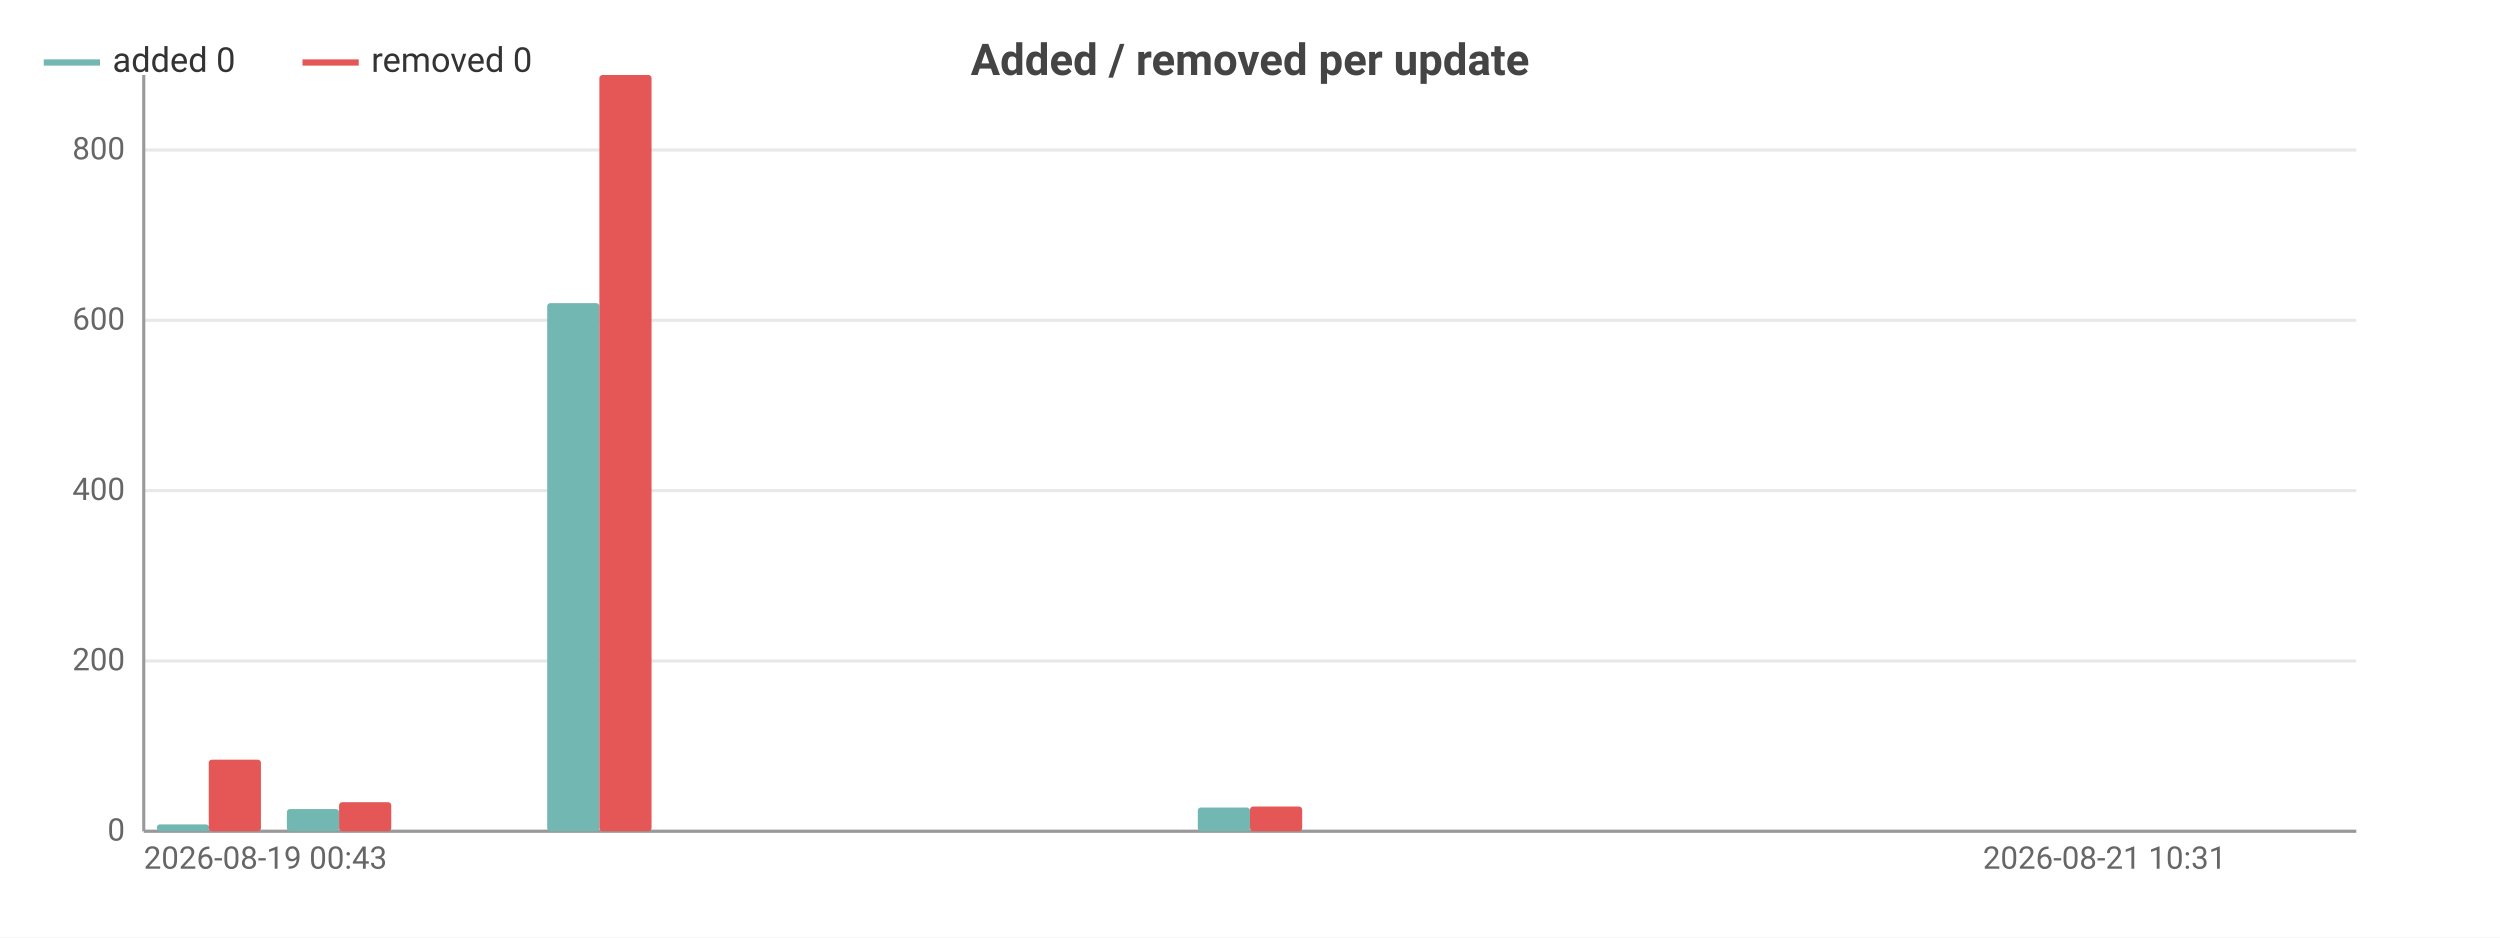
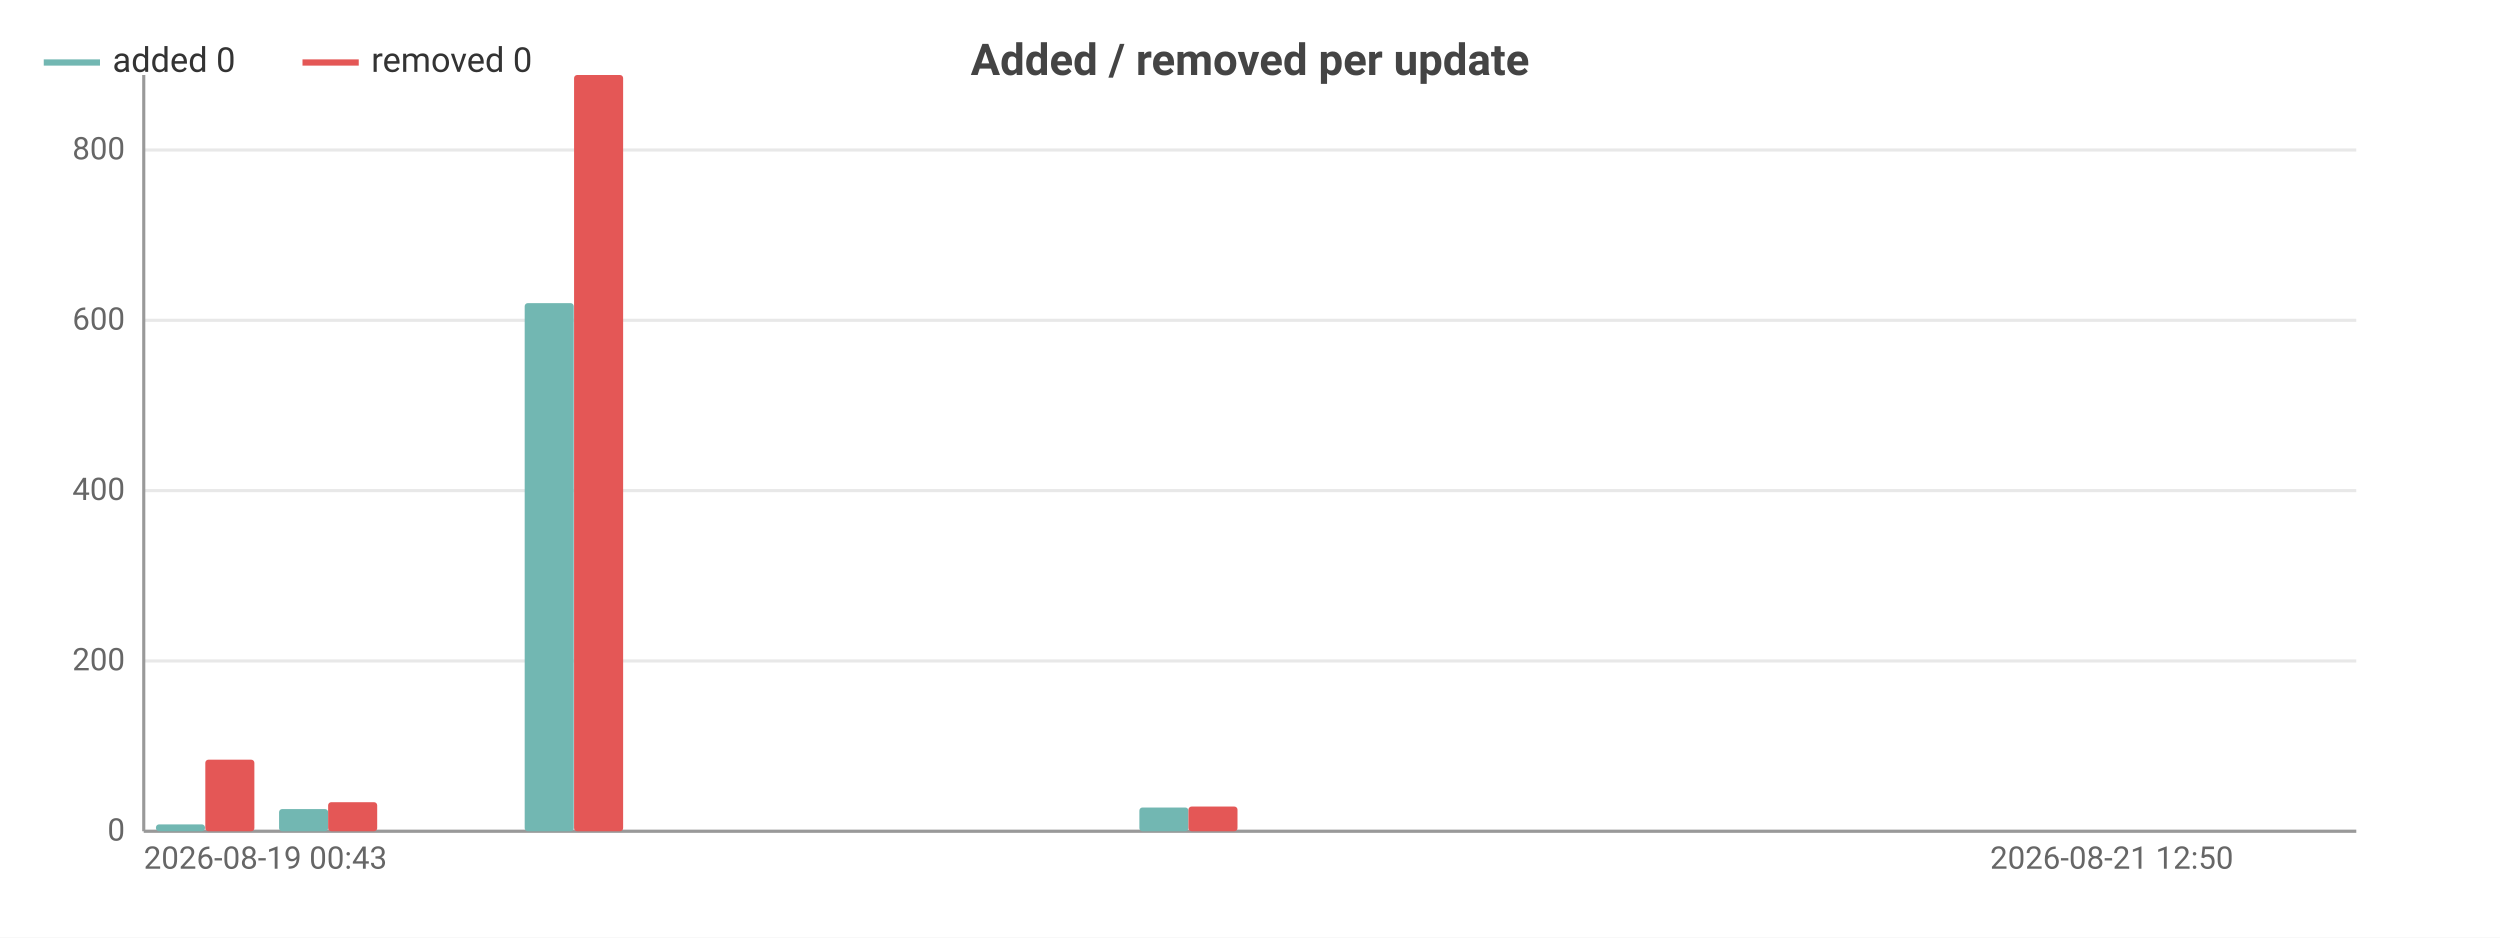
<svg xmlns="http://www.w3.org/2000/svg" width="800" height="300" viewBox="0 0 800 300">
  <rect width="800" height="300" fill="#ffffff" />
  <style>text{font-family:system-ui,-apple-system,'Segoe UI',Roboto,sans-serif}.g{stroke:#e8e8e8;stroke-width:1}.a{stroke:#999;stroke-width:1}.t{font-size:10px;fill:#666}.m{font-size:10px;text-anchor:middle;fill:#666}.e{font-size:10px;text-anchor:end;fill:#666}.l{font-size:11px;fill:#333}.tt{font-size:14px;font-weight:600;text-anchor:middle;fill:#444}.em{font-size:13px;text-anchor:middle;fill:#999}</style>
  <text class="tt" x="400.0" y="24">Added / removed per update</text>
  <line class="g" x1="46" y1="266" x2="754" y2="266" />
  <text class="e" x="40" y="269">0</text>
  <line class="g" x1="46" y1="211.5" x2="754" y2="211.5" />
  <text class="e" x="40" y="214.5">200</text>
  <line class="g" x1="46" y1="157.0" x2="754" y2="157.0" />
  <text class="e" x="40" y="160.0">400</text>
  <line class="g" x1="46" y1="102.5" x2="754" y2="102.5" />
  <text class="e" x="40" y="105.5">600</text>
  <line class="g" x1="46" y1="48.0" x2="754" y2="48.0" />
  <text class="e" x="40" y="51.0">800</text>
  <line class="a" x1="46" y1="24" x2="46" y2="266" />
  <line class="a" x1="46" y1="266" x2="754" y2="266" />
-   <rect x="50.2" y="263.8" width="16.7" height="2.2" fill="#72b7b2" rx="1" />
-   <rect x="66.8" y="243.1" width="16.7" height="22.9" fill="#e45756" rx="1" />
-   <rect x="91.8" y="258.9" width="16.7" height="7.1" fill="#72b7b2" rx="1" />
-   <rect x="108.5" y="256.7" width="16.7" height="9.3" fill="#e45756" rx="1" />
-   <rect x="133.5" y="266" width="16.7" height="0" fill="#72b7b2" rx="1" />
-   <rect x="150.1" y="266" width="16.7" height="0" fill="#e45756" rx="1" />
-   <rect x="175.1" y="97.0" width="16.7" height="169.0" fill="#72b7b2" rx="1" />
-   <rect x="191.8" y="24" width="16.7" height="242" fill="#e45756" rx="1" />
-   <rect x="216.8" y="266" width="16.7" height="0" fill="#72b7b2" rx="1" />
-   <rect x="233.4" y="266" width="16.7" height="0" fill="#e45756" rx="1" />
-   <rect x="258.4" y="266" width="16.7" height="0" fill="#72b7b2" rx="1" />
-   <rect x="275.1" y="266" width="16.7" height="0" fill="#e45756" rx="1" />
-   <rect x="300.0" y="266" width="16.7" height="0" fill="#72b7b2" rx="1" />
-   <rect x="316.7" y="266" width="16.7" height="0" fill="#e45756" rx="1" />
-   <rect x="341.7" y="266" width="16.7" height="0" fill="#72b7b2" rx="1" />
-   <rect x="358.4" y="266" width="16.7" height="0" fill="#e45756" rx="1" />
-   <rect x="383.3" y="258.4" width="16.7" height="7.6" fill="#72b7b2" rx="1" />
-   <rect x="400" y="258.1" width="16.7" height="7.9" fill="#e45756" rx="1" />
-   <rect x="425.0" y="266" width="16.7" height="0" fill="#72b7b2" rx="1" />
-   <rect x="441.6" y="266" width="16.7" height="0" fill="#e45756" rx="1" />
-   <rect x="466.6" y="266" width="16.7" height="0" fill="#72b7b2" rx="1" />
-   <rect x="483.3" y="266" width="16.7" height="0" fill="#e45756" rx="1" />
-   <rect x="508.3" y="266" width="16.7" height="0" fill="#72b7b2" rx="1" />
-   <rect x="524.9" y="266" width="16.7" height="0" fill="#e45756" rx="1" />
-   <rect x="549.9" y="266" width="16.7" height="0" fill="#72b7b2" rx="1" />
-   <rect x="566.6" y="266" width="16.7" height="0" fill="#e45756" rx="1" />
-   <rect x="591.6" y="266" width="16.7" height="0" fill="#72b7b2" rx="1" />
-   <rect x="608.2" y="266" width="16.7" height="0" fill="#e45756" rx="1" />
-   <rect x="633.2" y="266" width="16.7" height="0" fill="#72b7b2" rx="1" />
-   <rect x="649.9" y="266" width="16.7" height="0" fill="#e45756" rx="1" />
-   <rect x="674.9" y="266" width="16.7" height="0" fill="#72b7b2" rx="1" />
-   <rect x="691.5" y="266" width="16.7" height="0" fill="#e45756" rx="1" />
-   <rect x="716.5" y="266" width="16.7" height="0" fill="#72b7b2" rx="1" />
-   <rect x="733.2" y="266" width="16.7" height="0" fill="#e45756" rx="1" />
+   <rect x="49.9" y="263.8" width="15.7" height="2.2" fill="#72b7b2" rx="1" />
+   <rect x="65.7" y="243.1" width="15.7" height="22.9" fill="#e45756" rx="1" />
+   <rect x="89.3" y="258.9" width="15.7" height="7.1" fill="#72b7b2" rx="1" />
+   <rect x="105" y="256.7" width="15.7" height="9.3" fill="#e45756" rx="1" />
+   <rect x="128.6" y="266" width="15.7" height="0" fill="#72b7b2" rx="1" />
+   <rect x="144.3" y="266" width="15.7" height="0" fill="#e45756" rx="1" />
+   <rect x="167.9" y="97.0" width="15.7" height="169.0" fill="#72b7b2" rx="1" />
+   <rect x="183.7" y="24" width="15.7" height="242" fill="#e45756" rx="1" />
+   <rect x="207.3" y="266" width="15.7" height="0" fill="#72b7b2" rx="1" />
+   <rect x="223" y="266" width="15.7" height="0" fill="#e45756" rx="1" />
+   <rect x="246.6" y="266" width="15.7" height="0" fill="#72b7b2" rx="1" />
+   <rect x="262.3" y="266" width="15.7" height="0" fill="#e45756" rx="1" />
+   <rect x="285.9" y="266" width="15.7" height="0" fill="#72b7b2" rx="1" />
+   <rect x="301.7" y="266" width="15.7" height="0" fill="#e45756" rx="1" />
+   <rect x="325.3" y="266" width="15.7" height="0" fill="#72b7b2" rx="1" />
+   <rect x="341" y="266" width="15.7" height="0" fill="#e45756" rx="1" />
+   <rect x="364.6" y="258.4" width="15.7" height="7.6" fill="#72b7b2" rx="1" />
+   <rect x="380.3" y="258.1" width="15.7" height="7.9" fill="#e45756" rx="1" />
+   <rect x="403.9" y="266" width="15.7" height="0" fill="#72b7b2" rx="1" />
+   <rect x="419.7" y="266" width="15.7" height="0" fill="#e45756" rx="1" />
+   <rect x="443.3" y="266" width="15.7" height="0" fill="#72b7b2" rx="1" />
+   <rect x="459" y="266" width="15.7" height="0" fill="#e45756" rx="1" />
+   <rect x="482.6" y="266" width="15.7" height="0" fill="#72b7b2" rx="1" />
+   <rect x="498.3" y="266" width="15.7" height="0" fill="#e45756" rx="1" />
+   <rect x="521.9" y="266" width="15.7" height="0" fill="#72b7b2" rx="1" />
+   <rect x="537.7" y="266" width="15.7" height="0" fill="#e45756" rx="1" />
+   <rect x="561.3" y="266" width="15.7" height="0" fill="#72b7b2" rx="1" />
+   <rect x="577" y="266" width="15.7" height="0" fill="#e45756" rx="1" />
+   <rect x="600.6" y="266" width="15.7" height="0" fill="#72b7b2" rx="1" />
+   <rect x="616.3" y="266" width="15.7" height="0" fill="#e45756" rx="1" />
+   <rect x="639.9" y="266" width="15.7" height="0" fill="#72b7b2" rx="1" />
+   <rect x="655.7" y="266" width="15.7" height="0" fill="#e45756" rx="1" />
+   <rect x="679.3" y="266" width="15.7" height="0" fill="#72b7b2" rx="1" />
+   <rect x="695" y="266" width="15.7" height="0" fill="#e45756" rx="1" />
+   <rect x="718.6" y="266" width="15.7" height="0" fill="#72b7b2" rx="1" />
+   <rect x="734.3" y="266" width="15.7" height="0" fill="#e45756" rx="1" />
  <text class="t" x="46" y="278">2026-08-19 00:43</text>
-   <text class="e" x="712.4" y="278">2026-08-21 10:31</text>
+   <text class="e" x="714.7" y="278">2026-08-21 12:50</text>
  <line x1="14" y1="20" x2="32" y2="20" stroke="#72b7b2" stroke-width="2" />
  <text class="l" x="36" y="23">added 0</text>
  <line x1="96.8" y1="20" x2="114.8" y2="20" stroke="#e45756" stroke-width="2" />
  <text class="l" x="118.8" y="23">removed 0</text>
</svg>
